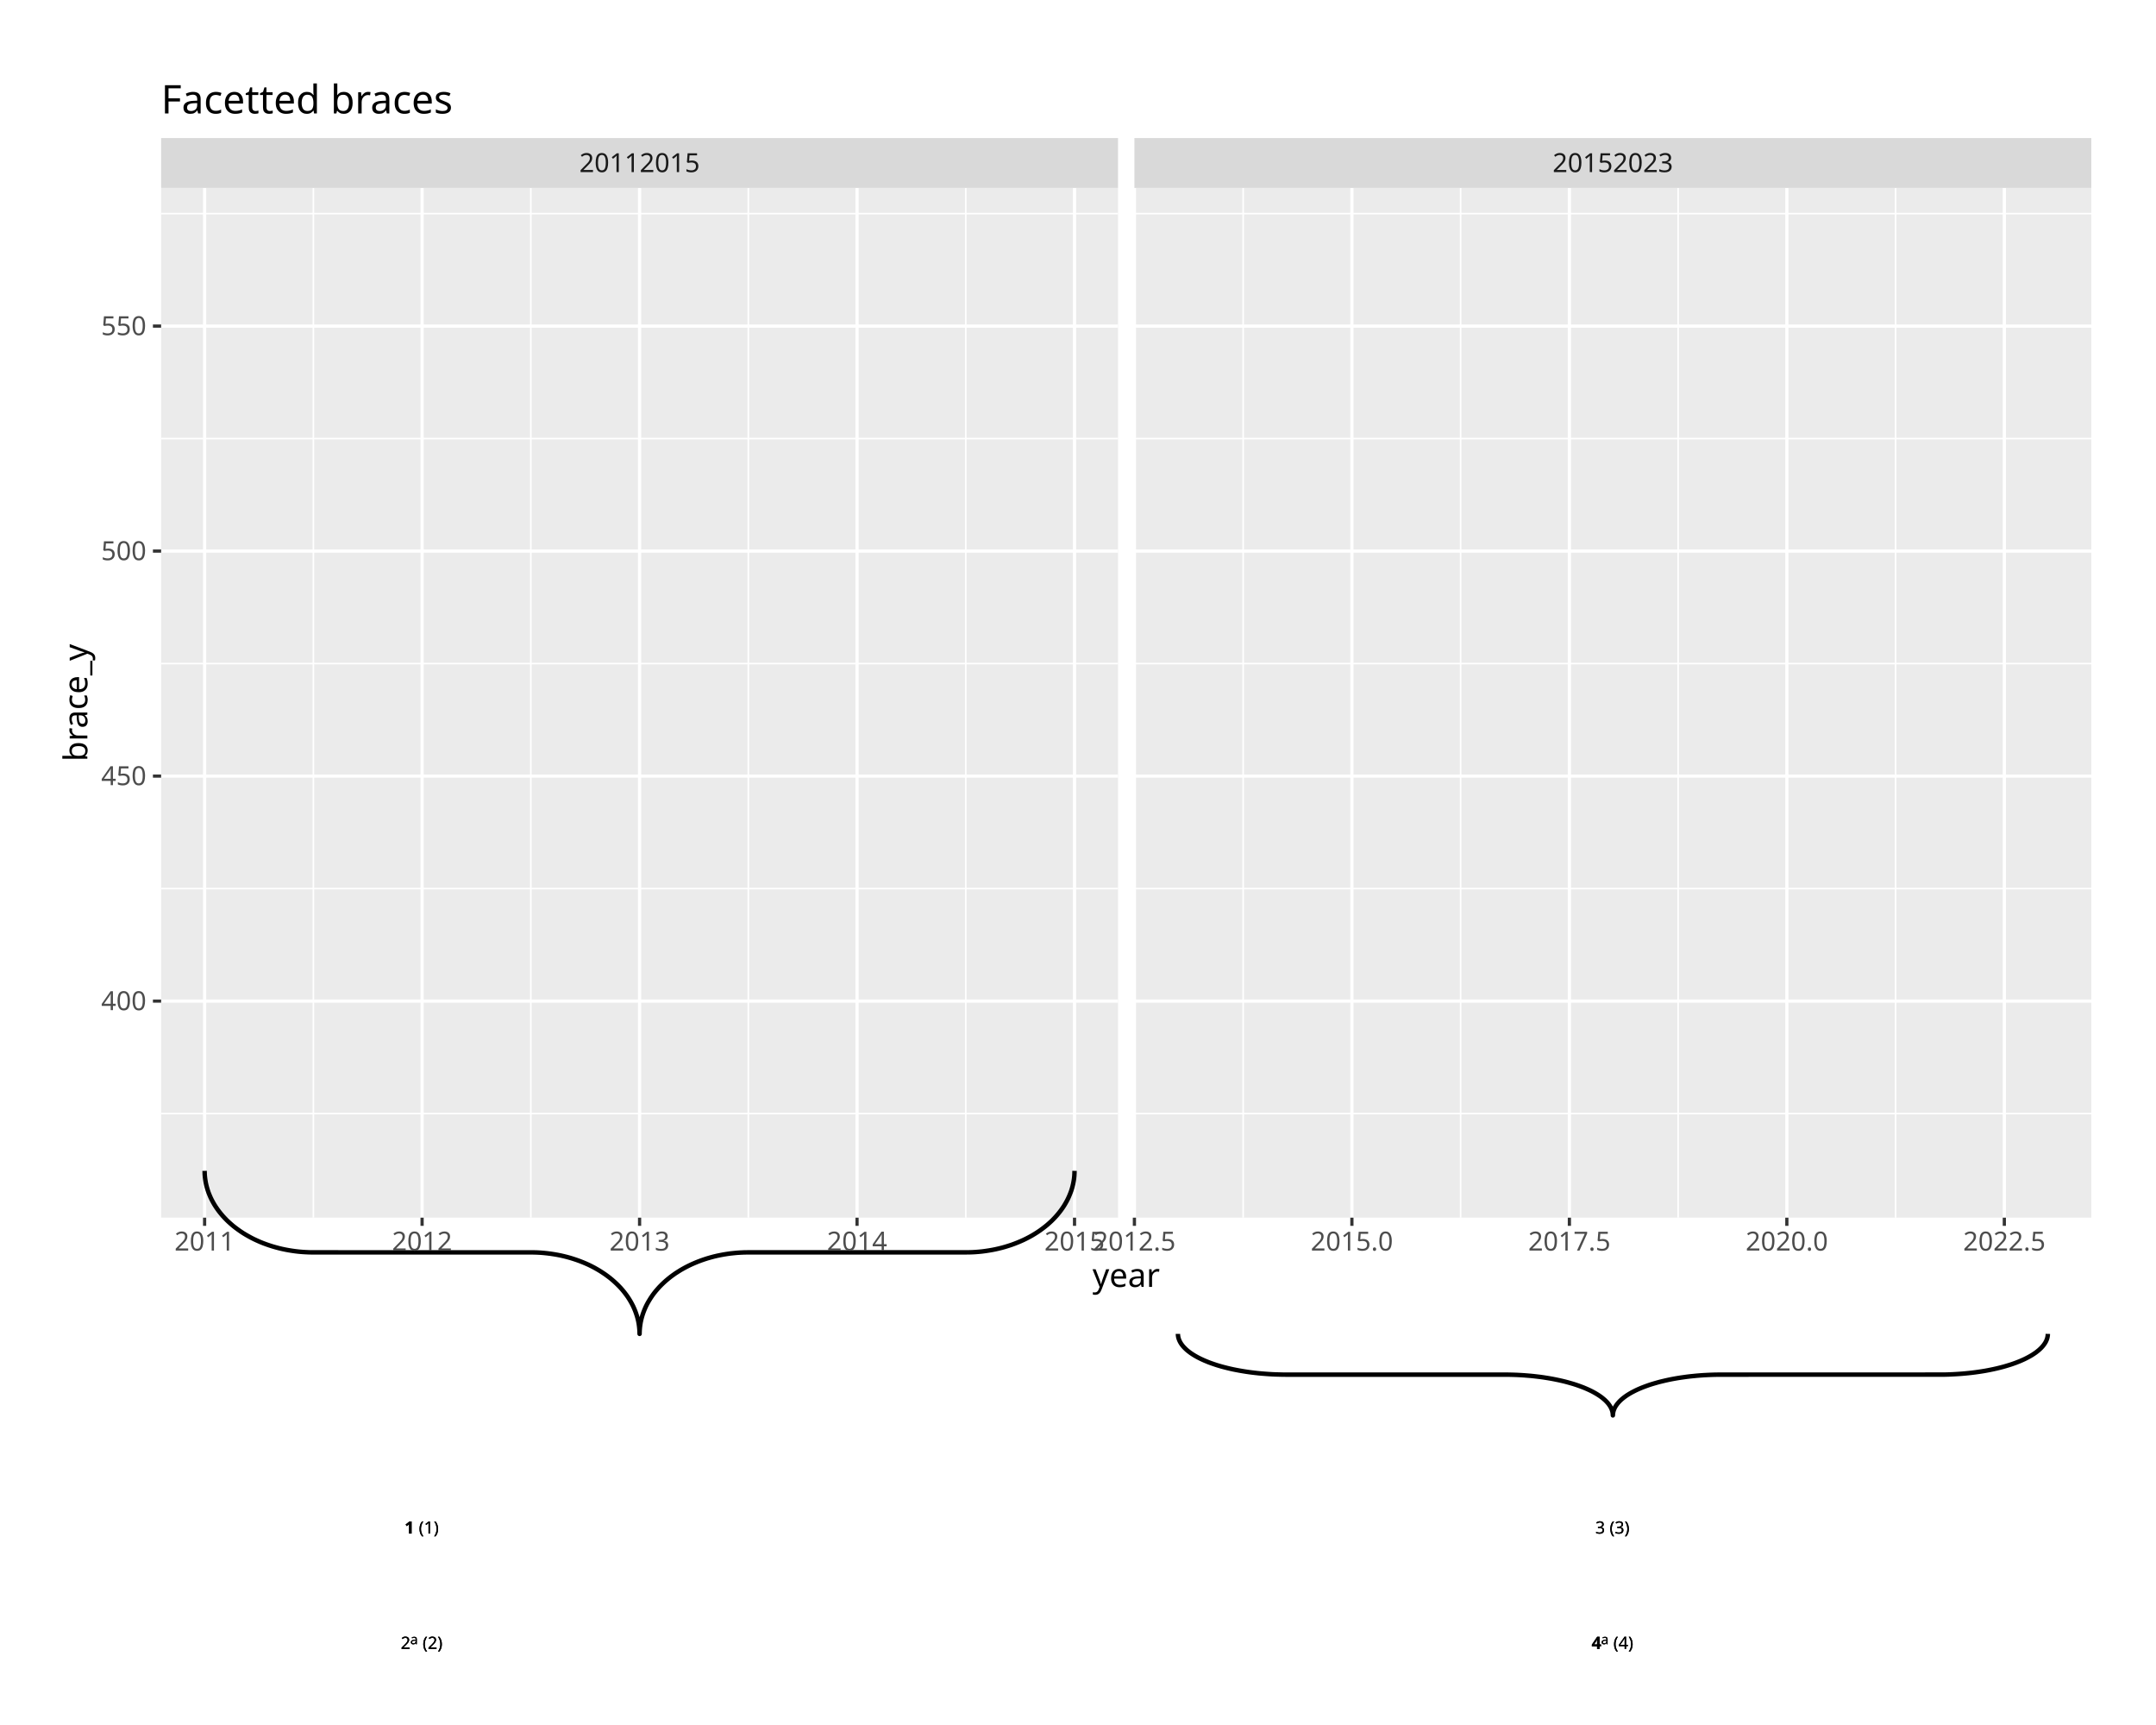
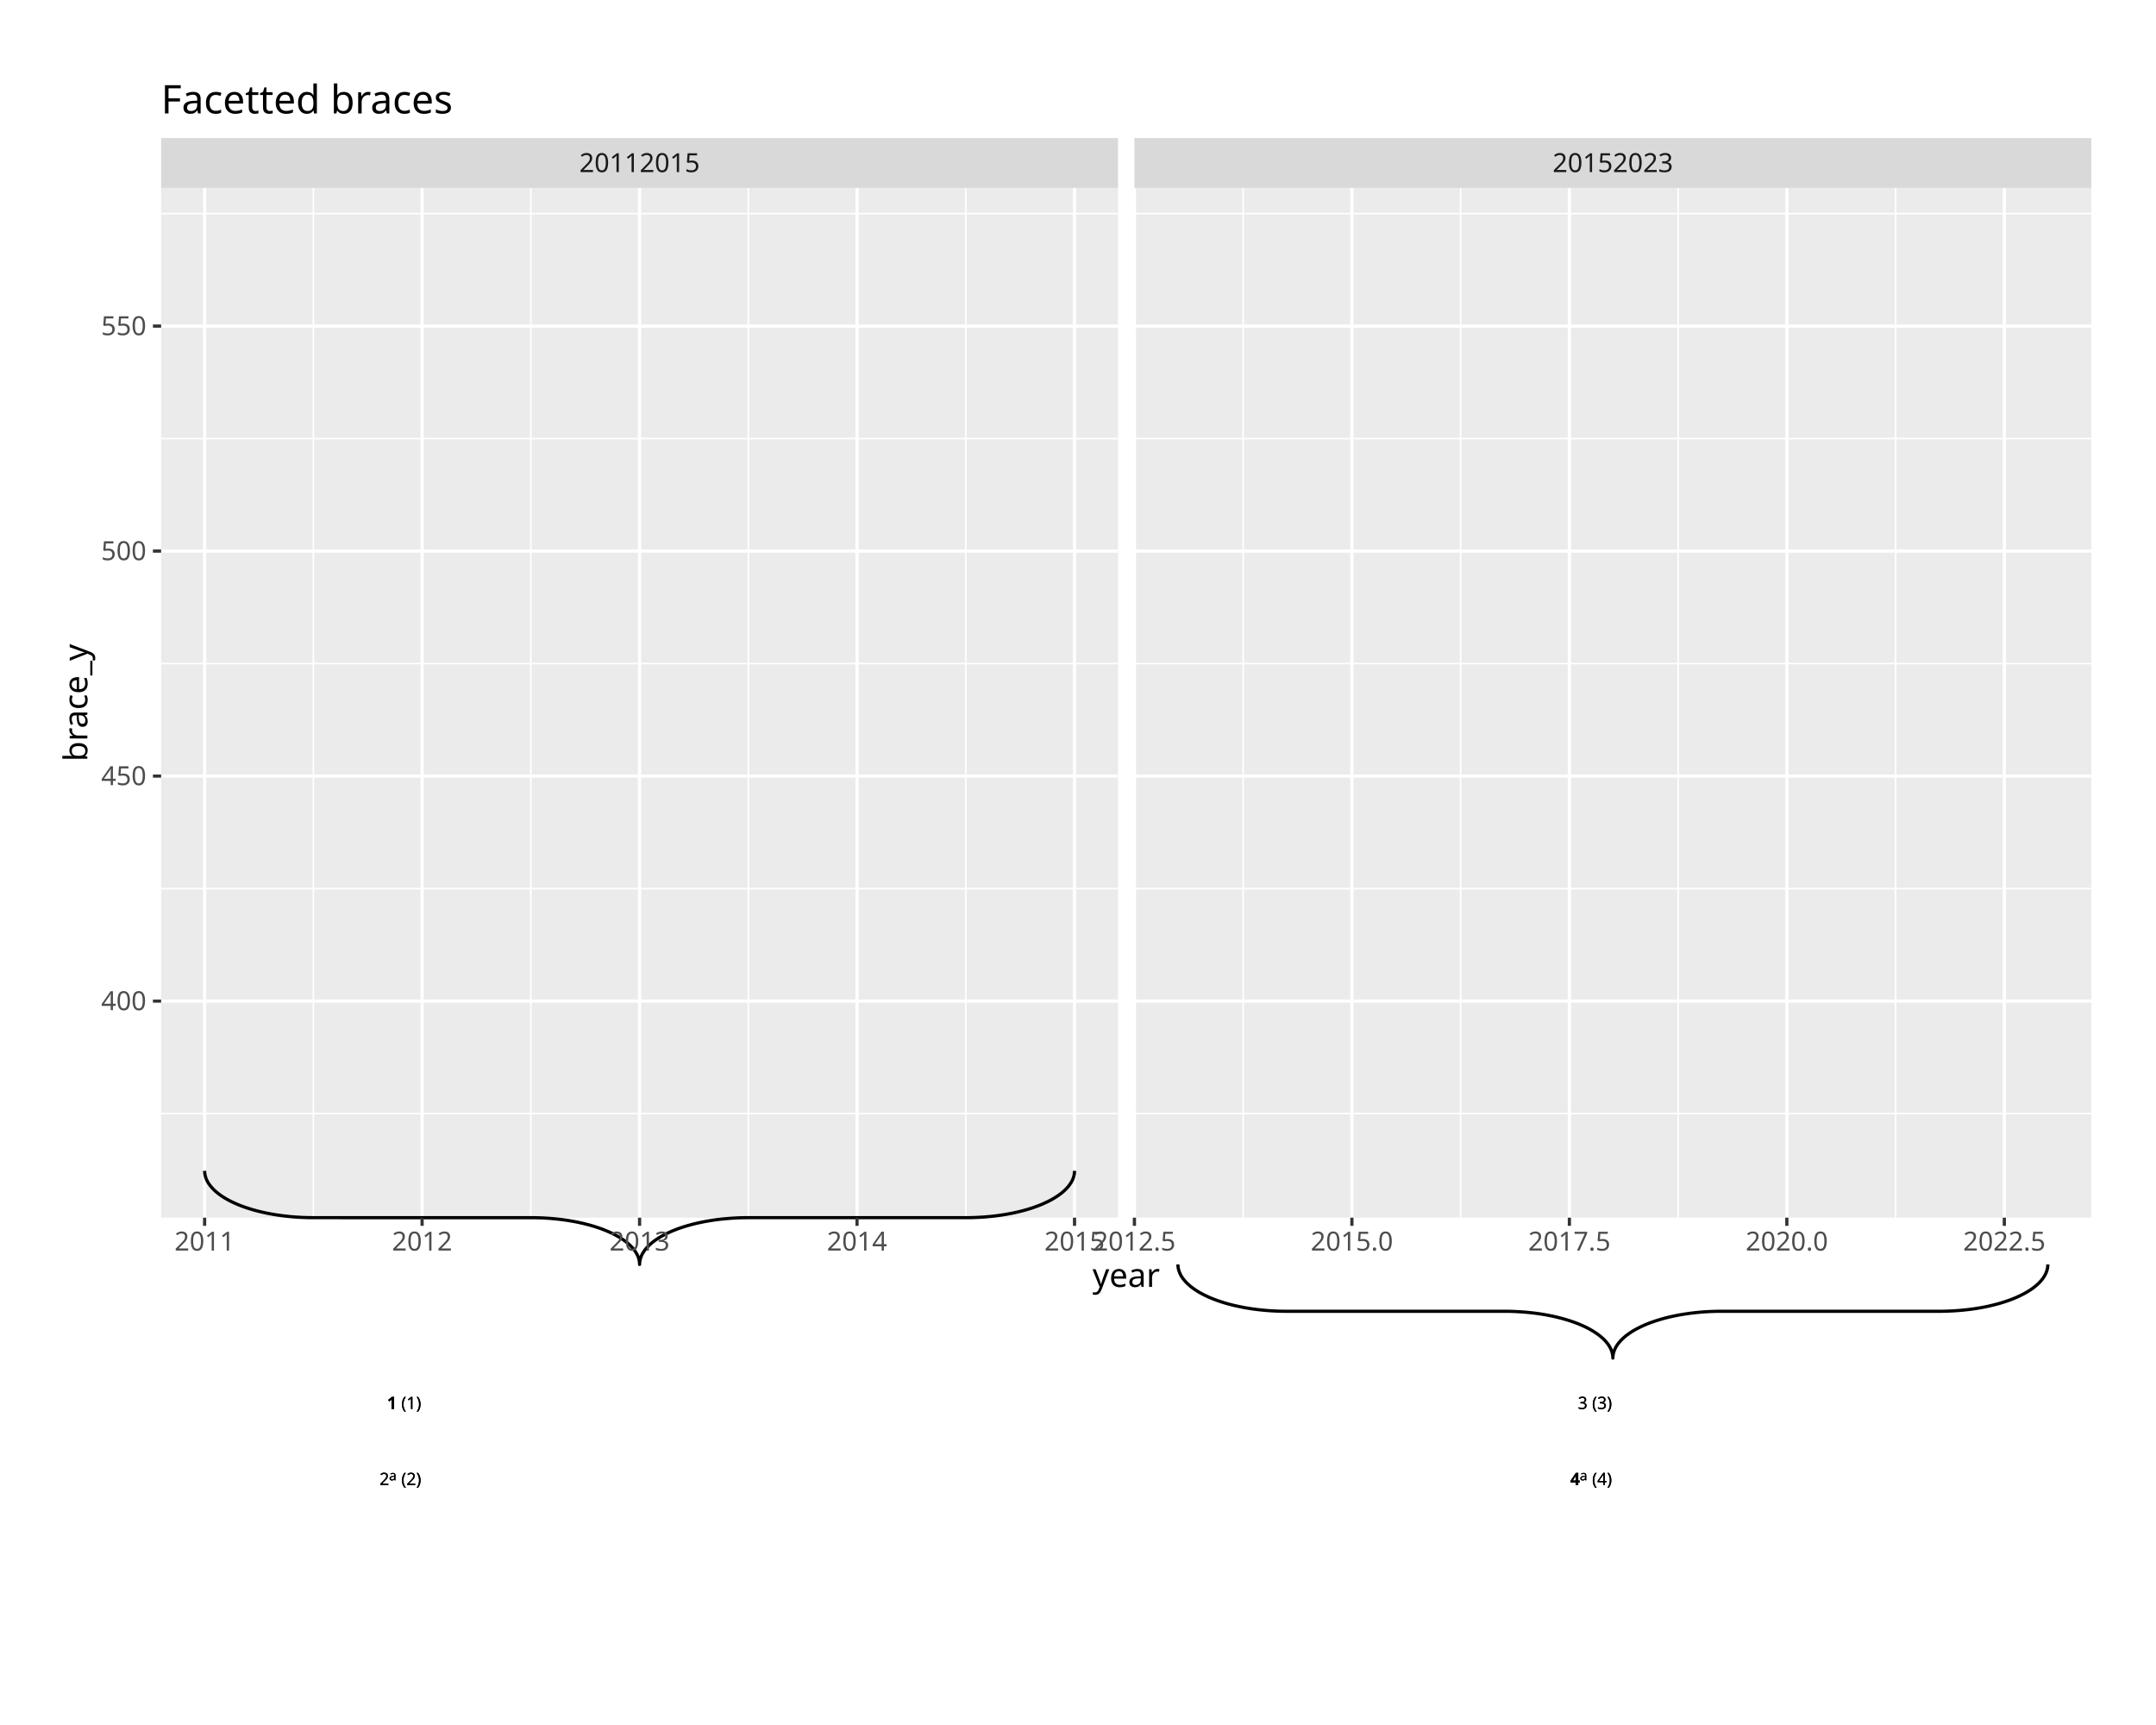
<svg xmlns="http://www.w3.org/2000/svg" class="svglite" data-engine-version="2.0" width="720.00pt" height="576.00pt" viewBox="0 0 720.00 576.00">
  <defs>
    <style type="text/css">
    .svglite line, .svglite polyline, .svglite polygon, .svglite path, .svglite rect, .svglite circle {
      fill: none;
      stroke: #000000;
      stroke-linecap: round;
      stroke-linejoin: round;
      stroke-miterlimit: 10.00;
    }
  </style>
  </defs>
  <rect width="100%" height="100%" style="stroke: none; fill: #FFFFFF;" />
  <defs>
    <clipPath id="cpMC4wMHw3MjAuMDB8MC4wMHw1NzYuMDA=">
      <rect x="0.00" y="0.00" width="720.00" height="576.00" />
    </clipPath>
  </defs>
  <g clip-path="url(#cpMC4wMHw3MjAuMDB8MC4wMHw1NzYuMDA=)">
    <rect x="0.00" y="0.00" width="720.00" height="576.00" style="stroke-width: 1.07; stroke: #FFFFFF; fill: #FFFFFF;" />
    <rect x="53.81" y="62.75" width="319.56" height="343.84" style="stroke-width: 1.07; stroke: none; fill: #EBEBEB;" />
    <polyline points="53.81,371.84 373.36,371.84 " style="stroke-width: 0.53; stroke: #FFFFFF; stroke-linecap: butt;" />
    <polyline points="53.81,296.71 373.36,296.71 " style="stroke-width: 0.53; stroke: #FFFFFF; stroke-linecap: butt;" />
    <polyline points="53.81,221.58 373.36,221.58 " style="stroke-width: 0.53; stroke: #FFFFFF; stroke-linecap: butt;" />
    <polyline points="53.81,146.45 373.36,146.45 " style="stroke-width: 0.53; stroke: #FFFFFF; stroke-linecap: butt;" />
    <polyline points="53.81,71.32 373.36,71.32 " style="stroke-width: 0.53; stroke: #FFFFFF; stroke-linecap: butt;" />
    <polyline points="104.65,406.59 104.65,62.75 " style="stroke-width: 0.53; stroke: #FFFFFF; stroke-linecap: butt;" />
    <polyline points="177.27,406.59 177.27,62.75 " style="stroke-width: 0.53; stroke: #FFFFFF; stroke-linecap: butt;" />
    <polyline points="249.90,406.59 249.90,62.75 " style="stroke-width: 0.53; stroke: #FFFFFF; stroke-linecap: butt;" />
    <polyline points="322.53,406.59 322.53,62.75 " style="stroke-width: 0.53; stroke: #FFFFFF; stroke-linecap: butt;" />
    <polyline points="53.81,334.28 373.36,334.28 " style="stroke-width: 1.07; stroke: #FFFFFF; stroke-linecap: butt;" />
    <polyline points="53.81,259.15 373.36,259.15 " style="stroke-width: 1.07; stroke: #FFFFFF; stroke-linecap: butt;" />
    <polyline points="53.81,184.02 373.36,184.02 " style="stroke-width: 1.07; stroke: #FFFFFF; stroke-linecap: butt;" />
    <polyline points="53.81,108.89 373.36,108.89 " style="stroke-width: 1.07; stroke: #FFFFFF; stroke-linecap: butt;" />
    <polyline points="68.33,406.59 68.33,62.75 " style="stroke-width: 1.07; stroke: #FFFFFF; stroke-linecap: butt;" />
    <polyline points="140.96,406.59 140.96,62.75 " style="stroke-width: 1.07; stroke: #FFFFFF; stroke-linecap: butt;" />
    <polyline points="213.59,406.59 213.59,62.75 " style="stroke-width: 1.07; stroke: #FFFFFF; stroke-linecap: butt;" />
    <polyline points="286.21,406.59 286.21,62.75 " style="stroke-width: 1.07; stroke: #FFFFFF; stroke-linecap: butt;" />
    <polyline points="358.84,406.59 358.84,62.75 " style="stroke-width: 1.07; stroke: #FFFFFF; stroke-linecap: butt;" />
-     <polyline points="68.33,390.96 68.34,391.39 68.37,392.25 68.45,393.11 68.56,393.96 68.70,394.82 68.88,395.67 69.10,396.51 69.35,397.35 69.63,398.18 69.96,399.01 70.31,399.82 70.70,400.63 71.13,401.43 71.58,402.22 72.07,402.99 72.60,403.76 73.15,404.51 73.74,405.25 74.35,405.97 75.00,406.68 75.68,407.38 76.38,408.05 77.12,408.71 77.88,409.36 78.67,409.98 79.48,410.58 80.32,411.17 81.18,411.74 82.07,412.28 82.98,412.80 83.91,413.31 84.86,413.79 85.83,414.24 86.82,414.68 87.83,415.09 88.85,415.47 89.89,415.83 90.95,416.17 92.02,416.48 93.10,416.77 94.19,417.03 95.29,417.26 96.41,417.47 97.53,417.65 98.66,417.81 99.79,417.94 100.93,418.04 102.07,418.11 103.21,418.16 104.36,418.18 178.13,418.19 179.28,418.22 180.42,418.28 181.56,418.37 182.70,418.49 183.83,418.63 184.95,418.80 186.07,418.99 187.18,419.21 188.28,419.46 189.36,419.73 190.44,420.03 191.50,420.36 192.55,420.71 193.58,421.08 194.60,421.48 195.60,421.90 196.58,422.34 197.54,422.81 198.48,423.30 199.40,423.82 200.30,424.35 201.17,424.91 202.02,425.48 202.85,426.08 203.65,426.69 204.43,427.33 205.17,427.98 205.89,428.65 206.58,429.33 207.25,430.03 207.88,430.75 208.48,431.48 209.05,432.23 209.59,432.98 210.10,433.76 210.57,434.54 211.01,435.33 211.42,436.13 211.79,436.95 212.13,437.77 212.43,438.60 212.70,439.43 212.94,440.27 213.14,441.12 213.30,441.97 213.42,442.82 213.51,443.68 213.57,444.54 213.59,445.40 213.59,445.40 213.59,444.97 213.63,444.11 213.70,443.25 213.81,442.40 213.95,441.54 214.13,440.70 214.35,439.85 214.60,439.01 214.89,438.18 215.21,437.36 215.56,436.54 215.95,435.73 216.38,434.93 216.84,434.15 217.33,433.37 217.85,432.60 218.40,431.85 218.99,431.11 219.61,430.39 220.25,429.68 220.93,428.99 221.64,428.31 222.37,427.65 223.13,427.01 223.92,426.38 224.73,425.78 225.57,425.19 226.44,424.63 227.32,424.08 228.23,423.56 229.16,423.06 230.11,422.58 231.09,422.12 232.08,421.69 233.08,421.28 234.11,420.89 235.15,420.53 236.20,420.19 237.27,419.88 238.35,419.59 239.44,419.33 240.55,419.10 241.66,418.89 242.78,418.71 243.91,418.55 245.04,418.43 246.18,418.32 247.32,418.25 248.47,418.20 249.61,418.18 323.39,418.17 324.53,418.14 325.68,418.08 326.82,417.99 327.95,417.88 329.08,417.73 330.21,417.56 331.32,417.37 332.43,417.15 333.53,416.90 334.62,416.63 335.69,416.33 336.75,416.00 337.80,415.66 338.83,415.28 339.85,414.88 340.85,414.46 341.83,414.02 342.79,413.55 343.73,413.06 344.65,412.55 345.55,412.01 346.42,411.46 347.28,410.88 348.10,410.28 348.90,409.67 349.68,409.04 350.43,408.38 351.15,407.72 351.84,407.03 352.50,406.33 353.13,405.61 353.73,404.88 354.30,404.14 354.84,403.38 355.35,402.61 355.82,401.82 356.26,401.03 356.67,400.23 357.04,399.41 357.38,398.59 357.69,397.77 357.96,396.93 358.19,396.09 358.39,395.24 358.55,394.39 358.68,393.54 358.77,392.68 358.82,391.82 358.84,390.96 358.84,390.96 " style="stroke-width: 1.49; stroke-linecap: butt;" />
-     <text x="135.11" y="512.09" style="font-size: 5.69px; font-weight: bold; font-family: sans;" textLength="3.17px" lengthAdjust="spacingAndGlyphs">1</text>
-     <text x="139.86" y="512.09" style="font-size: 5.69px; font-family: sans;" textLength="6.95px" lengthAdjust="spacingAndGlyphs">(1)</text>
-     <text x="133.84" y="550.59" style="font-size: 5.69px; font-family: sans;" textLength="3.17px" lengthAdjust="spacingAndGlyphs">2</text>
-     <text x="137.01" y="549.02" style="font-size: 4.55px; font-family: sans;" textLength="2.53px" lengthAdjust="spacingAndGlyphs">a</text>
-     <text x="141.12" y="550.59" style="font-size: 5.69px; font-family: sans;" textLength="6.95px" lengthAdjust="spacingAndGlyphs">(2)</text>
-     <text x="135.11" y="512.09" style="font-size: 5.69px; font-weight: bold; font-family: sans;" textLength="3.17px" lengthAdjust="spacingAndGlyphs">1</text>
-     <text x="139.86" y="512.09" style="font-size: 5.69px; font-family: sans;" textLength="6.95px" lengthAdjust="spacingAndGlyphs">(1)</text>
-     <text x="133.84" y="550.59" style="font-size: 5.69px; font-family: sans;" textLength="3.17px" lengthAdjust="spacingAndGlyphs">2</text>
-     <text x="137.01" y="549.02" style="font-size: 4.55px; font-family: sans;" textLength="2.53px" lengthAdjust="spacingAndGlyphs">a</text>
-     <text x="141.12" y="550.59" style="font-size: 5.69px; font-family: sans;" textLength="6.95px" lengthAdjust="spacingAndGlyphs">(2)</text>
+     <polyline points="68.33,390.96 68.34,391.21 68.37,391.70 68.45,392.20 68.56,392.69 68.70,393.18 68.88,393.66 69.10,394.15 69.35,394.63 69.63,395.11 69.96,395.58 70.31,396.05 70.70,396.51 71.13,396.97 71.58,397.42 72.07,397.87 72.60,398.31 73.15,398.74 73.74,399.17 74.35,399.58 75.00,399.99 75.68,400.39 76.38,400.78 77.12,401.16 77.88,401.52 78.67,401.88 79.48,402.23 80.32,402.57 81.18,402.89 82.07,403.20 82.98,403.50 83.91,403.79 84.86,404.07 85.83,404.33 86.82,404.58 87.83,404.81 88.85,405.04 89.89,405.24 90.95,405.44 92.02,405.62 93.10,405.78 94.19,405.93 95.29,406.06 96.41,406.18 97.53,406.29 98.66,406.38 99.79,406.45 100.93,406.51 102.07,406.55 103.21,406.58 104.36,406.59 178.13,406.60 179.28,406.62 180.42,406.65 181.56,406.70 182.70,406.77 183.83,406.85 184.95,406.95 186.07,407.06 187.18,407.18 188.28,407.33 189.36,407.48 190.44,407.66 191.50,407.84 192.55,408.04 193.58,408.26 194.60,408.48 195.60,408.73 196.58,408.98 197.54,409.25 198.48,409.53 199.40,409.83 200.30,410.13 201.17,410.45 202.02,410.78 202.85,411.13 203.65,411.48 204.43,411.84 205.17,412.22 205.89,412.60 206.58,412.99 207.25,413.40 207.88,413.81 208.48,414.23 209.05,414.66 209.59,415.09 210.10,415.54 210.57,415.98 211.01,416.44 211.42,416.90 211.79,417.37 212.13,417.84 212.43,418.32 212.70,418.79 212.94,419.28 213.14,419.76 213.30,420.25 213.42,420.74 213.51,421.23 213.57,421.73 213.59,422.22 213.59,422.22 213.59,421.97 213.63,421.48 213.70,420.99 213.81,420.50 213.95,420.01 214.13,419.52 214.35,419.04 214.60,418.55 214.89,418.08 215.21,417.60 215.56,417.13 215.95,416.67 216.38,416.21 216.84,415.76 217.33,415.31 217.85,414.87 218.40,414.44 218.99,414.02 219.61,413.60 220.25,413.19 220.93,412.80 221.64,412.41 222.37,412.03 223.13,411.66 223.92,411.30 224.73,410.95 225.57,410.62 226.44,410.29 227.32,409.98 228.23,409.68 229.16,409.39 230.11,409.12 231.09,408.85 232.08,408.60 233.08,408.37 234.11,408.15 235.15,407.94 236.20,407.75 237.27,407.57 238.35,407.40 239.44,407.25 240.55,407.12 241.66,407.00 242.78,406.90 243.91,406.81 245.04,406.73 246.18,406.67 247.32,406.63 248.47,406.60 249.61,406.59 323.39,406.59 324.53,406.57 325.68,406.53 326.82,406.48 327.95,406.42 329.08,406.34 330.21,406.24 331.32,406.13 332.43,406.00 333.53,405.86 334.62,405.70 335.69,405.53 336.75,405.34 337.80,405.14 338.83,404.93 339.85,404.70 340.85,404.46 341.83,404.20 342.79,403.93 343.73,403.65 344.65,403.36 345.55,403.05 346.42,402.73 347.28,402.40 348.10,402.06 348.90,401.70 349.68,401.34 350.43,400.97 351.15,400.58 351.84,400.19 352.50,399.79 353.13,399.37 353.73,398.95 354.30,398.53 354.84,398.09 355.35,397.65 355.82,397.20 356.26,396.74 356.67,396.28 357.04,395.82 357.38,395.34 357.69,394.87 357.96,394.39 358.19,393.91 358.39,393.42 358.55,392.93 358.68,392.44 358.77,391.95 358.82,391.46 358.84,390.96 358.84,390.96 " style="stroke-width: 1.07; stroke-linecap: butt;" />
+     <text x="129.26" y="470.48" style="font-size: 5.69px; font-weight: bold; font-family: sans;" textLength="3.17px" lengthAdjust="spacingAndGlyphs">1</text>
+     <text x="134.01" y="470.48" style="font-size: 5.69px; font-family: sans;" textLength="6.95px" lengthAdjust="spacingAndGlyphs">(1)</text>
+     <text x="126.73" y="495.87" style="font-size: 5.69px; font-family: sans;" textLength="3.17px" lengthAdjust="spacingAndGlyphs">2</text>
+     <text x="129.89" y="494.31" style="font-size: 4.55px; font-family: sans;" textLength="2.53px" lengthAdjust="spacingAndGlyphs">a</text>
+     <text x="134.01" y="495.87" style="font-size: 5.69px; font-family: sans;" textLength="6.95px" lengthAdjust="spacingAndGlyphs">(2)</text>
+     <text x="129.26" y="470.48" style="font-size: 5.69px; font-weight: bold; font-family: sans;" textLength="3.17px" lengthAdjust="spacingAndGlyphs">1</text>
+     <text x="134.01" y="470.48" style="font-size: 5.69px; font-family: sans;" textLength="6.95px" lengthAdjust="spacingAndGlyphs">(1)</text>
+     <text x="126.73" y="495.87" style="font-size: 5.69px; font-family: sans;" textLength="3.17px" lengthAdjust="spacingAndGlyphs">2</text>
+     <text x="129.89" y="494.31" style="font-size: 4.55px; font-family: sans;" textLength="2.53px" lengthAdjust="spacingAndGlyphs">a</text>
+     <text x="134.01" y="495.87" style="font-size: 5.69px; font-family: sans;" textLength="6.95px" lengthAdjust="spacingAndGlyphs">(2)</text>
    <rect x="378.84" y="62.75" width="319.56" height="343.84" style="stroke-width: 1.07; stroke: none; fill: #EBEBEB;" />
    <polyline points="378.84,371.84 698.40,371.84 " style="stroke-width: 0.53; stroke: #FFFFFF; stroke-linecap: butt;" />
    <polyline points="378.84,296.71 698.40,296.71 " style="stroke-width: 0.53; stroke: #FFFFFF; stroke-linecap: butt;" />
    <polyline points="378.84,221.58 698.40,221.58 " style="stroke-width: 0.53; stroke: #FFFFFF; stroke-linecap: butt;" />
    <polyline points="378.84,146.45 698.40,146.45 " style="stroke-width: 0.53; stroke: #FFFFFF; stroke-linecap: butt;" />
    <polyline points="378.84,71.32 698.40,71.32 " style="stroke-width: 0.53; stroke: #FFFFFF; stroke-linecap: butt;" />
    <polyline points="415.16,406.59 415.16,62.75 " style="stroke-width: 0.53; stroke: #FFFFFF; stroke-linecap: butt;" />
    <polyline points="487.78,406.59 487.78,62.75 " style="stroke-width: 0.53; stroke: #FFFFFF; stroke-linecap: butt;" />
    <polyline points="560.41,406.59 560.41,62.75 " style="stroke-width: 0.53; stroke: #FFFFFF; stroke-linecap: butt;" />
    <polyline points="633.04,406.59 633.04,62.75 " style="stroke-width: 0.53; stroke: #FFFFFF; stroke-linecap: butt;" />
    <polyline points="378.84,334.28 698.40,334.28 " style="stroke-width: 1.07; stroke: #FFFFFF; stroke-linecap: butt;" />
    <polyline points="378.84,259.15 698.40,259.15 " style="stroke-width: 1.07; stroke: #FFFFFF; stroke-linecap: butt;" />
    <polyline points="378.84,184.02 698.40,184.02 " style="stroke-width: 1.07; stroke: #FFFFFF; stroke-linecap: butt;" />
    <polyline points="378.84,108.89 698.40,108.89 " style="stroke-width: 1.07; stroke: #FFFFFF; stroke-linecap: butt;" />
    <polyline points="378.84,406.59 378.84,62.75 " style="stroke-width: 1.07; stroke: #FFFFFF; stroke-linecap: butt;" />
    <polyline points="451.47,406.59 451.47,62.75 " style="stroke-width: 1.07; stroke: #FFFFFF; stroke-linecap: butt;" />
    <polyline points="524.10,406.59 524.10,62.75 " style="stroke-width: 1.07; stroke: #FFFFFF; stroke-linecap: butt;" />
    <polyline points="596.72,406.59 596.72,62.75 " style="stroke-width: 1.07; stroke: #FFFFFF; stroke-linecap: butt;" />
    <polyline points="669.35,406.59 669.35,62.75 " style="stroke-width: 1.07; stroke: #FFFFFF; stroke-linecap: butt;" />
-     <polyline points="393.37,445.40 393.37,445.61 393.41,446.04 393.48,446.47 393.59,446.90 393.74,447.33 393.92,447.75 394.13,448.17 394.38,448.59 394.67,449.01 394.99,449.42 395.35,449.83 395.74,450.23 396.16,450.63 396.62,451.03 397.11,451.41 397.63,451.80 398.19,452.17 398.77,452.54 399.39,452.90 400.04,453.26 400.71,453.60 401.42,453.94 402.15,454.27 402.92,454.59 403.70,454.91 404.52,455.21 405.36,455.50 406.22,455.79 407.11,456.06 408.01,456.32 408.95,456.57 409.90,456.81 410.87,457.04 411.86,457.26 412.87,457.46 413.89,457.65 414.93,457.83 415.98,458.00 417.05,458.16 418.13,458.30 419.23,458.43 420.33,458.55 421.44,458.65 422.56,458.74 423.69,458.82 424.82,458.89 425.96,458.94 427.10,458.97 428.25,459.00 429.40,459.01 503.17,459.01 504.31,459.03 505.46,459.06 506.60,459.10 507.73,459.16 508.87,459.23 509.99,459.32 511.11,459.41 512.21,459.52 513.31,459.65 514.40,459.78 515.47,459.93 516.54,460.10 517.58,460.27 518.62,460.46 519.63,460.66 520.63,460.87 521.61,461.09 522.57,461.32 523.51,461.57 524.43,461.83 525.33,462.09 526.21,462.37 527.06,462.66 527.88,462.96 528.69,463.26 529.46,463.58 530.21,463.91 530.93,464.24 531.62,464.58 532.28,464.93 532.91,465.29 533.52,465.66 534.09,466.03 534.63,466.41 535.13,466.79 535.61,467.19 536.05,467.58 536.45,467.98 536.83,468.39 537.17,468.80 537.47,469.22 537.74,469.63 537.97,470.05 538.17,470.48 538.33,470.90 538.46,471.33 538.55,471.76 538.60,472.19 538.62,472.62 538.62,472.62 538.63,472.40 538.66,471.97 538.74,471.54 538.84,471.12 538.99,470.69 539.17,470.27 539.38,469.84 539.64,469.42 539.92,469.01 540.24,468.60 540.60,468.19 540.99,467.78 541.41,467.38 541.87,466.99 542.36,466.60 542.88,466.22 543.44,465.84 544.03,465.47 544.64,465.11 545.29,464.76 545.97,464.41 546.67,464.07 547.41,463.74 548.17,463.42 548.96,463.11 549.77,462.81 550.61,462.51 551.47,462.23 552.36,461.96 553.27,461.70 554.20,461.44 555.15,461.21 556.12,460.98 557.11,460.76 558.12,460.55 559.14,460.36 560.18,460.18 561.24,460.01 562.31,459.86 563.39,459.71 564.48,459.58 565.58,459.47 566.70,459.36 567.82,459.27 568.94,459.19 570.08,459.13 571.22,459.08 572.36,459.04 573.50,459.02 574.65,459.01 648.42,459.00 649.57,458.99 650.71,458.96 651.85,458.91 652.99,458.85 654.12,458.78 655.24,458.70 656.36,458.60 657.47,458.49 658.56,458.37 659.65,458.23 660.73,458.08 661.79,457.92 662.84,457.75 663.87,457.56 664.88,457.36 665.88,457.15 666.86,456.93 667.83,456.69 668.77,456.45 669.69,456.19 670.58,455.92 671.46,455.65 672.31,455.36 673.14,455.06 673.94,454.75 674.71,454.44 675.46,454.11 676.18,453.78 676.87,453.43 677.53,453.08 678.17,452.72 678.77,452.36 679.34,451.98 679.88,451.61 680.38,451.22 680.86,450.83 681.30,450.43 681.71,450.03 682.08,449.62 682.42,449.21 682.72,448.80 682.99,448.38 683.23,447.96 683.42,447.54 683.59,447.11 683.71,446.69 683.80,446.26 683.86,445.83 683.87,445.40 683.87,445.40 " style="stroke-width: 1.49; stroke-linecap: butt;" />
-     <text x="532.77" y="512.09" style="font-size: 5.69px; font-family: sans;" textLength="3.17px" lengthAdjust="spacingAndGlyphs">3</text>
-     <text x="537.52" y="512.09" style="font-size: 5.69px; font-family: sans;" textLength="6.95px" lengthAdjust="spacingAndGlyphs">(3)</text>
-     <text x="531.51" y="550.59" style="font-size: 5.69px; font-weight: bold; font-family: sans;" textLength="3.17px" lengthAdjust="spacingAndGlyphs">4</text>
-     <text x="534.67" y="549.02" style="font-size: 4.55px; font-family: sans;" textLength="2.53px" lengthAdjust="spacingAndGlyphs">a</text>
-     <text x="538.78" y="550.59" style="font-size: 5.69px; font-family: sans;" textLength="6.95px" lengthAdjust="spacingAndGlyphs">(4)</text>
-     <text x="532.77" y="512.09" style="font-size: 5.69px; font-family: sans;" textLength="3.17px" lengthAdjust="spacingAndGlyphs">3</text>
-     <text x="537.52" y="512.09" style="font-size: 5.69px; font-family: sans;" textLength="6.95px" lengthAdjust="spacingAndGlyphs">(3)</text>
-     <text x="531.51" y="550.59" style="font-size: 5.69px; font-weight: bold; font-family: sans;" textLength="3.17px" lengthAdjust="spacingAndGlyphs">4</text>
-     <text x="534.67" y="549.02" style="font-size: 4.55px; font-family: sans;" textLength="2.53px" lengthAdjust="spacingAndGlyphs">a</text>
-     <text x="538.78" y="550.59" style="font-size: 5.69px; font-family: sans;" textLength="6.95px" lengthAdjust="spacingAndGlyphs">(4)</text>
+     <polyline points="393.37,422.22 393.37,422.47 393.41,422.96 393.48,423.45 393.59,423.94 393.74,424.43 393.92,424.92 394.13,425.41 394.38,425.89 394.67,426.37 394.99,426.84 395.35,427.31 395.74,427.77 396.16,428.23 396.62,428.68 397.11,429.13 397.63,429.57 398.19,430.00 398.77,430.42 399.39,430.84 400.04,431.25 400.71,431.65 401.42,432.03 402.15,432.41 402.92,432.78 403.70,433.14 404.52,433.49 405.36,433.82 406.22,434.15 407.11,434.46 408.01,434.76 408.95,435.05 409.90,435.33 410.87,435.59 411.86,435.84 412.87,436.07 413.89,436.29 414.93,436.50 415.98,436.70 417.05,436.87 418.13,437.04 419.23,437.19 420.33,437.32 421.44,437.44 422.56,437.55 423.69,437.64 424.82,437.71 425.96,437.77 427.10,437.81 428.25,437.84 429.40,437.85 503.17,437.85 504.31,437.87 505.46,437.91 506.60,437.96 507.73,438.03 508.87,438.11 509.99,438.20 511.11,438.32 512.21,438.44 513.31,438.58 514.40,438.74 515.47,438.91 516.54,439.10 517.58,439.30 518.62,439.51 519.63,439.74 520.63,439.99 521.61,440.24 522.57,440.51 523.51,440.79 524.43,441.09 525.33,441.39 526.21,441.71 527.06,442.04 527.88,442.38 528.69,442.74 529.46,443.10 530.21,443.47 530.93,443.86 531.62,444.25 532.28,444.66 532.91,445.07 533.52,445.49 534.09,445.92 534.63,446.35 535.13,446.79 535.61,447.24 536.05,447.70 536.45,448.16 536.83,448.63 537.17,449.10 537.47,449.57 537.74,450.05 537.97,450.54 538.17,451.02 538.33,451.51 538.46,452.00 538.55,452.49 538.60,452.99 538.62,453.48 538.62,453.48 538.63,453.23 538.66,452.74 538.74,452.25 538.84,451.76 538.99,451.27 539.17,450.78 539.38,450.29 539.64,449.81 539.92,449.33 540.24,448.86 540.60,448.39 540.99,447.93 541.41,447.47 541.87,447.02 542.36,446.57 542.88,446.13 543.44,445.70 544.03,445.28 544.64,444.86 545.29,444.45 545.97,444.05 546.67,443.67 547.41,443.29 548.17,442.92 548.96,442.56 549.77,442.21 550.61,441.88 551.47,441.55 552.36,441.24 553.27,440.94 554.20,440.65 555.15,440.37 556.12,440.11 557.11,439.86 558.12,439.63 559.14,439.41 560.18,439.20 561.24,439.00 562.31,438.83 563.39,438.66 564.48,438.51 565.58,438.38 566.70,438.26 567.82,438.15 568.94,438.06 570.08,437.99 571.22,437.93 572.36,437.89 573.50,437.86 574.65,437.85 648.42,437.85 649.57,437.83 650.71,437.79 651.85,437.74 652.99,437.67 654.12,437.59 655.24,437.50 656.36,437.38 657.47,437.26 658.56,437.12 659.65,436.96 660.73,436.79 661.79,436.60 662.84,436.40 663.87,436.19 664.88,435.96 665.88,435.71 666.86,435.46 667.83,435.19 668.77,434.91 669.69,434.61 670.58,434.31 671.46,433.99 672.31,433.66 673.14,433.32 673.94,432.96 674.71,432.60 675.46,432.22 676.18,431.84 676.87,431.45 677.53,431.04 678.17,430.63 678.77,430.21 679.34,429.78 679.88,429.35 680.38,428.91 680.86,428.46 681.30,428.00 681.71,427.54 682.08,427.07 682.42,426.60 682.72,426.13 682.99,425.65 683.23,425.16 683.42,424.68 683.59,424.19 683.71,423.70 683.80,423.21 683.86,422.71 683.87,422.22 683.87,422.22 " style="stroke-width: 1.07; stroke-linecap: butt;" />
+     <text x="526.92" y="470.48" style="font-size: 5.69px; font-family: sans;" textLength="3.17px" lengthAdjust="spacingAndGlyphs">3</text>
+     <text x="531.67" y="470.48" style="font-size: 5.69px; font-family: sans;" textLength="6.95px" lengthAdjust="spacingAndGlyphs">(3)</text>
+     <text x="524.39" y="495.87" style="font-size: 5.69px; font-weight: bold; font-family: sans;" textLength="3.17px" lengthAdjust="spacingAndGlyphs">4</text>
+     <text x="527.55" y="494.31" style="font-size: 4.55px; font-family: sans;" textLength="2.53px" lengthAdjust="spacingAndGlyphs">a</text>
+     <text x="531.67" y="495.87" style="font-size: 5.69px; font-family: sans;" textLength="6.95px" lengthAdjust="spacingAndGlyphs">(4)</text>
+     <text x="526.92" y="470.48" style="font-size: 5.69px; font-family: sans;" textLength="3.17px" lengthAdjust="spacingAndGlyphs">3</text>
+     <text x="531.67" y="470.48" style="font-size: 5.69px; font-family: sans;" textLength="6.95px" lengthAdjust="spacingAndGlyphs">(3)</text>
+     <text x="524.39" y="495.87" style="font-size: 5.69px; font-weight: bold; font-family: sans;" textLength="3.17px" lengthAdjust="spacingAndGlyphs">4</text>
+     <text x="527.55" y="494.31" style="font-size: 4.55px; font-family: sans;" textLength="2.53px" lengthAdjust="spacingAndGlyphs">a</text>
+     <text x="531.67" y="495.87" style="font-size: 5.69px; font-family: sans;" textLength="6.95px" lengthAdjust="spacingAndGlyphs">(4)</text>
    <rect x="53.81" y="46.10" width="319.56" height="16.65" style="stroke-width: 1.07; stroke: none; fill: #D9D9D9;" />
    <text x="213.59" y="57.46" text-anchor="middle" style="font-size: 8.80px; fill: #1A1A1A; font-family: sans;" textLength="39.16px" lengthAdjust="spacingAndGlyphs">20112015</text>
    <rect x="378.84" y="46.10" width="319.56" height="16.65" style="stroke-width: 1.07; stroke: none; fill: #D9D9D9;" />
    <text x="538.62" y="57.46" text-anchor="middle" style="font-size: 8.80px; fill: #1A1A1A; font-family: sans;" textLength="39.16px" lengthAdjust="spacingAndGlyphs">20152023</text>
    <polyline points="68.33,409.33 68.33,406.59 " style="stroke-width: 1.07; stroke: #333333; stroke-linecap: butt;" />
    <polyline points="140.96,409.33 140.96,406.59 " style="stroke-width: 1.07; stroke: #333333; stroke-linecap: butt;" />
    <polyline points="213.59,409.33 213.59,406.59 " style="stroke-width: 1.07; stroke: #333333; stroke-linecap: butt;" />
    <polyline points="286.21,409.33 286.21,406.59 " style="stroke-width: 1.07; stroke: #333333; stroke-linecap: butt;" />
    <polyline points="358.84,409.33 358.84,406.59 " style="stroke-width: 1.07; stroke: #333333; stroke-linecap: butt;" />
    <text x="68.33" y="417.58" text-anchor="middle" style="font-size: 8.80px; fill: #4D4D4D; font-family: sans;" textLength="19.58px" lengthAdjust="spacingAndGlyphs">2011</text>
    <text x="140.96" y="417.58" text-anchor="middle" style="font-size: 8.80px; fill: #4D4D4D; font-family: sans;" textLength="19.58px" lengthAdjust="spacingAndGlyphs">2012</text>
    <text x="213.59" y="417.58" text-anchor="middle" style="font-size: 8.80px; fill: #4D4D4D; font-family: sans;" textLength="19.58px" lengthAdjust="spacingAndGlyphs">2013</text>
    <text x="286.21" y="417.58" text-anchor="middle" style="font-size: 8.80px; fill: #4D4D4D; font-family: sans;" textLength="19.58px" lengthAdjust="spacingAndGlyphs">2014</text>
    <text x="358.84" y="417.58" text-anchor="middle" style="font-size: 8.80px; fill: #4D4D4D; font-family: sans;" textLength="19.58px" lengthAdjust="spacingAndGlyphs">2015</text>
    <polyline points="378.84,409.33 378.84,406.59 " style="stroke-width: 1.07; stroke: #333333; stroke-linecap: butt;" />
    <polyline points="451.47,409.33 451.47,406.59 " style="stroke-width: 1.07; stroke: #333333; stroke-linecap: butt;" />
    <polyline points="524.10,409.33 524.10,406.59 " style="stroke-width: 1.07; stroke: #333333; stroke-linecap: butt;" />
    <polyline points="596.72,409.33 596.72,406.59 " style="stroke-width: 1.07; stroke: #333333; stroke-linecap: butt;" />
    <polyline points="669.35,409.33 669.35,406.59 " style="stroke-width: 1.07; stroke: #333333; stroke-linecap: butt;" />
    <text x="378.84" y="417.58" text-anchor="middle" style="font-size: 8.80px; fill: #4D4D4D; font-family: sans;" textLength="26.92px" lengthAdjust="spacingAndGlyphs">2012.5</text>
    <text x="451.47" y="417.58" text-anchor="middle" style="font-size: 8.80px; fill: #4D4D4D; font-family: sans;" textLength="26.92px" lengthAdjust="spacingAndGlyphs">2015.0</text>
    <text x="524.10" y="417.58" text-anchor="middle" style="font-size: 8.80px; fill: #4D4D4D; font-family: sans;" textLength="26.92px" lengthAdjust="spacingAndGlyphs">2017.5</text>
    <text x="596.72" y="417.58" text-anchor="middle" style="font-size: 8.80px; fill: #4D4D4D; font-family: sans;" textLength="26.92px" lengthAdjust="spacingAndGlyphs">2020.0</text>
    <text x="669.35" y="417.58" text-anchor="middle" style="font-size: 8.80px; fill: #4D4D4D; font-family: sans;" textLength="26.92px" lengthAdjust="spacingAndGlyphs">2022.5</text>
    <text x="48.88" y="337.31" text-anchor="end" style="font-size: 8.80px; fill: #4D4D4D; font-family: sans;" textLength="14.68px" lengthAdjust="spacingAndGlyphs">400</text>
    <text x="48.88" y="262.17" text-anchor="end" style="font-size: 8.80px; fill: #4D4D4D; font-family: sans;" textLength="14.68px" lengthAdjust="spacingAndGlyphs">450</text>
    <text x="48.88" y="187.04" text-anchor="end" style="font-size: 8.80px; fill: #4D4D4D; font-family: sans;" textLength="14.68px" lengthAdjust="spacingAndGlyphs">500</text>
    <text x="48.88" y="111.91" text-anchor="end" style="font-size: 8.80px; fill: #4D4D4D; font-family: sans;" textLength="14.68px" lengthAdjust="spacingAndGlyphs">550</text>
    <polyline points="51.07,334.28 53.81,334.28 " style="stroke-width: 1.07; stroke: #333333; stroke-linecap: butt;" />
    <polyline points="51.07,259.15 53.81,259.15 " style="stroke-width: 1.07; stroke: #333333; stroke-linecap: butt;" />
    <polyline points="51.07,184.02 53.81,184.02 " style="stroke-width: 1.07; stroke: #333333; stroke-linecap: butt;" />
    <polyline points="51.07,108.89 53.81,108.89 " style="stroke-width: 1.07; stroke: #333333; stroke-linecap: butt;" />
    <text x="376.10" y="429.72" text-anchor="middle" style="font-size: 11.00px; font-family: sans;" textLength="21.40px" lengthAdjust="spacingAndGlyphs">year</text>
    <text transform="translate(29.17,234.67) rotate(-90)" text-anchor="middle" style="font-size: 11.00px; font-family: sans;" textLength="39.14px" lengthAdjust="spacingAndGlyphs">brace_y</text>
    <text x="53.81" y="37.88" style="font-size: 13.20px; font-family: sans;" textLength="94.67px" lengthAdjust="spacingAndGlyphs">Facetted braces</text>
  </g>
</svg>
